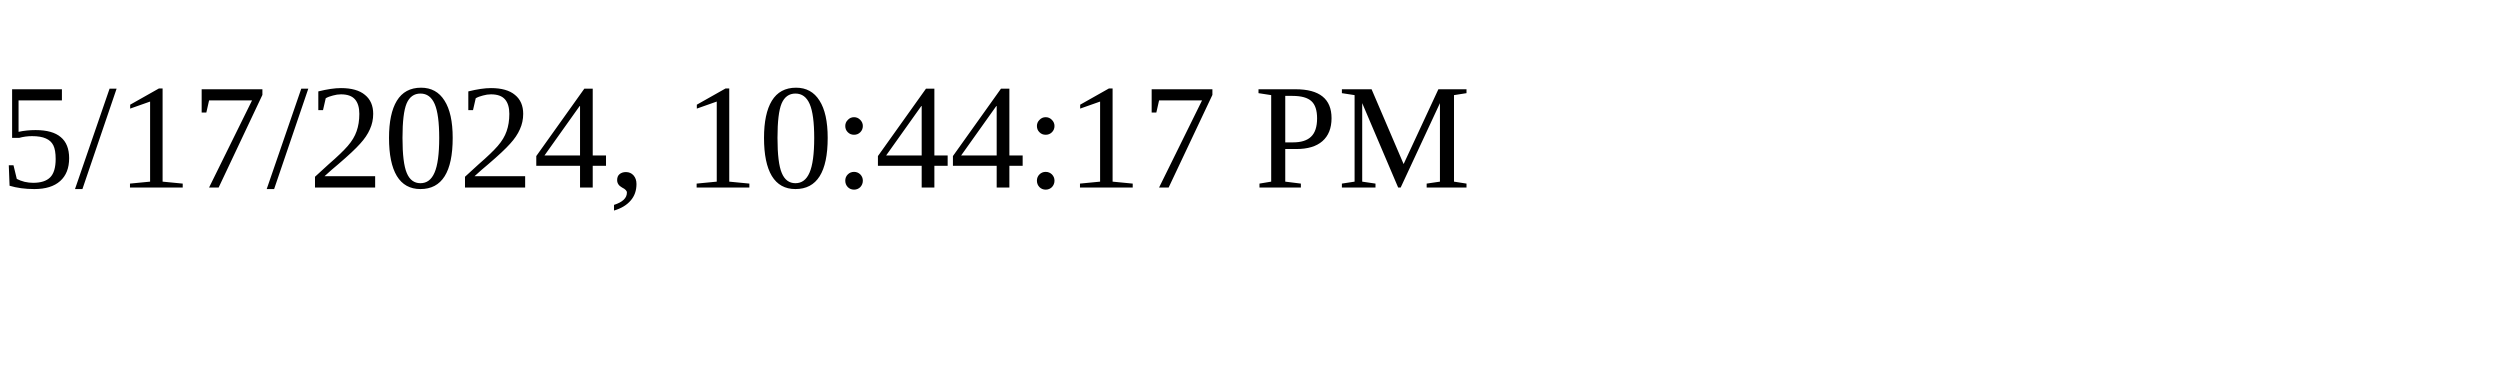
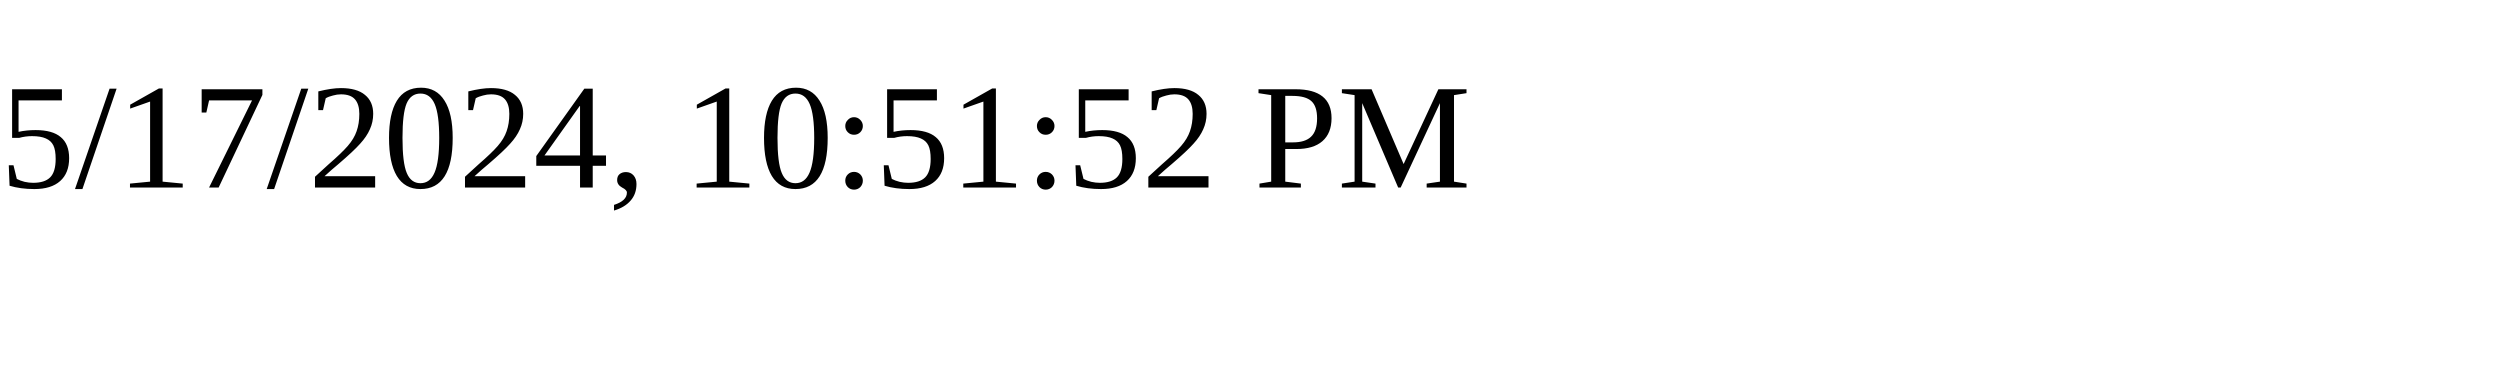
<svg xmlns="http://www.w3.org/2000/svg" height="30" width="200">
-   <text x="0" y="15">5/17/2024, 10:44:17 PM</text>
+   <text x="0" y="15">5/17/2024, 10:51:52 PM</text>
</svg>
